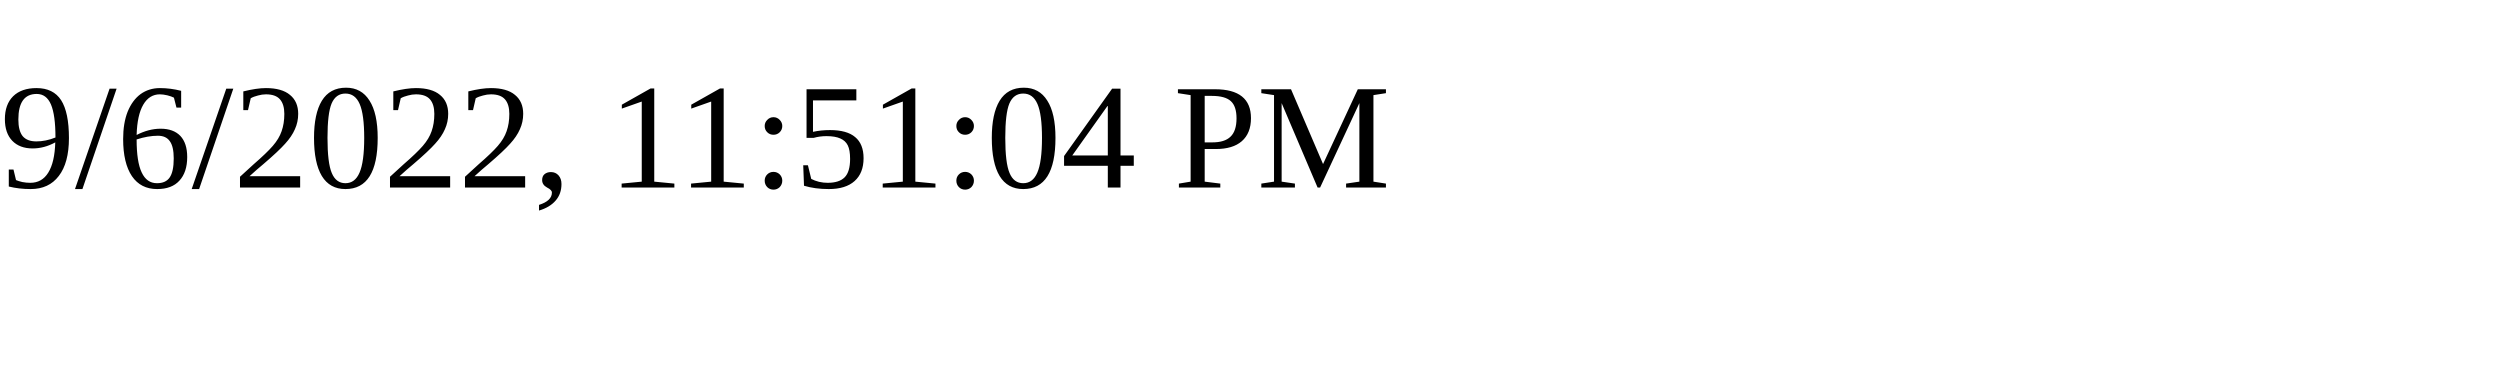
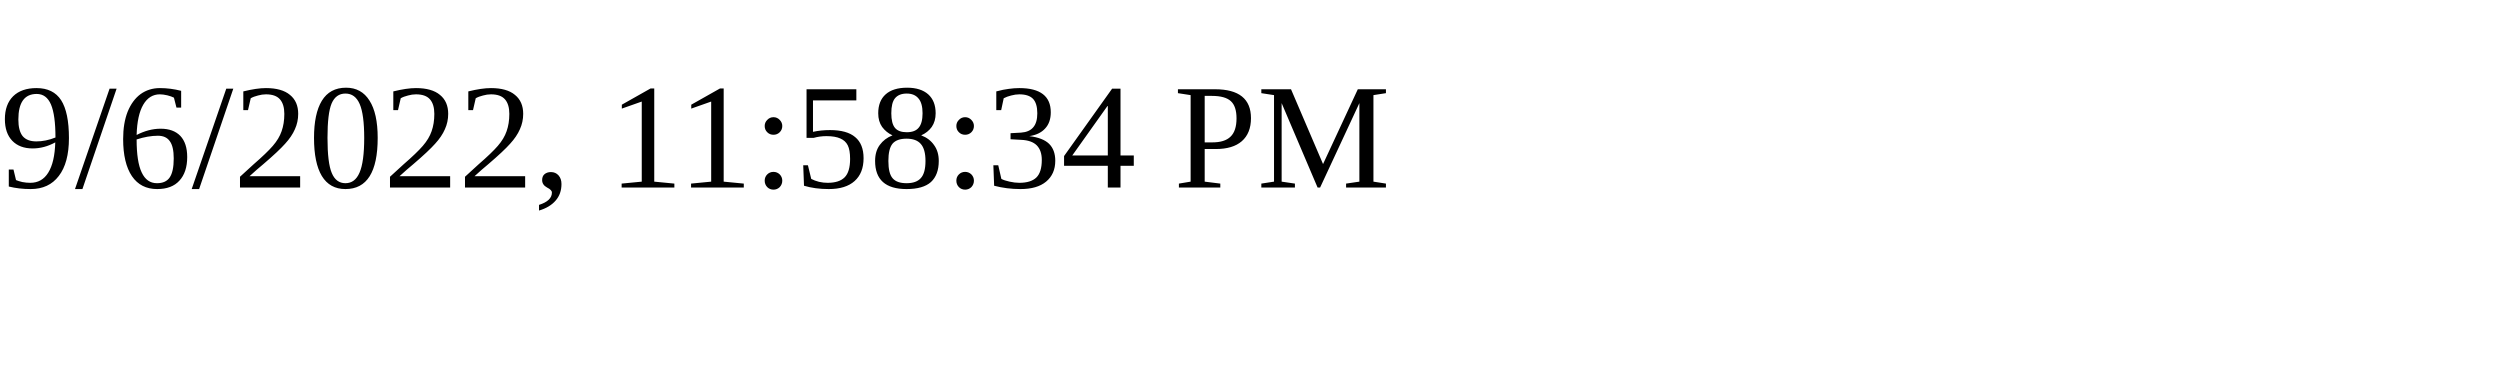
<svg xmlns="http://www.w3.org/2000/svg" height="30" width="200">
-   <text x="0" y="15">9/6/2022, 11:51:04 PM</text>
+   <text x="0" y="15">9/6/2022, 11:58:34 PM</text>
</svg>
